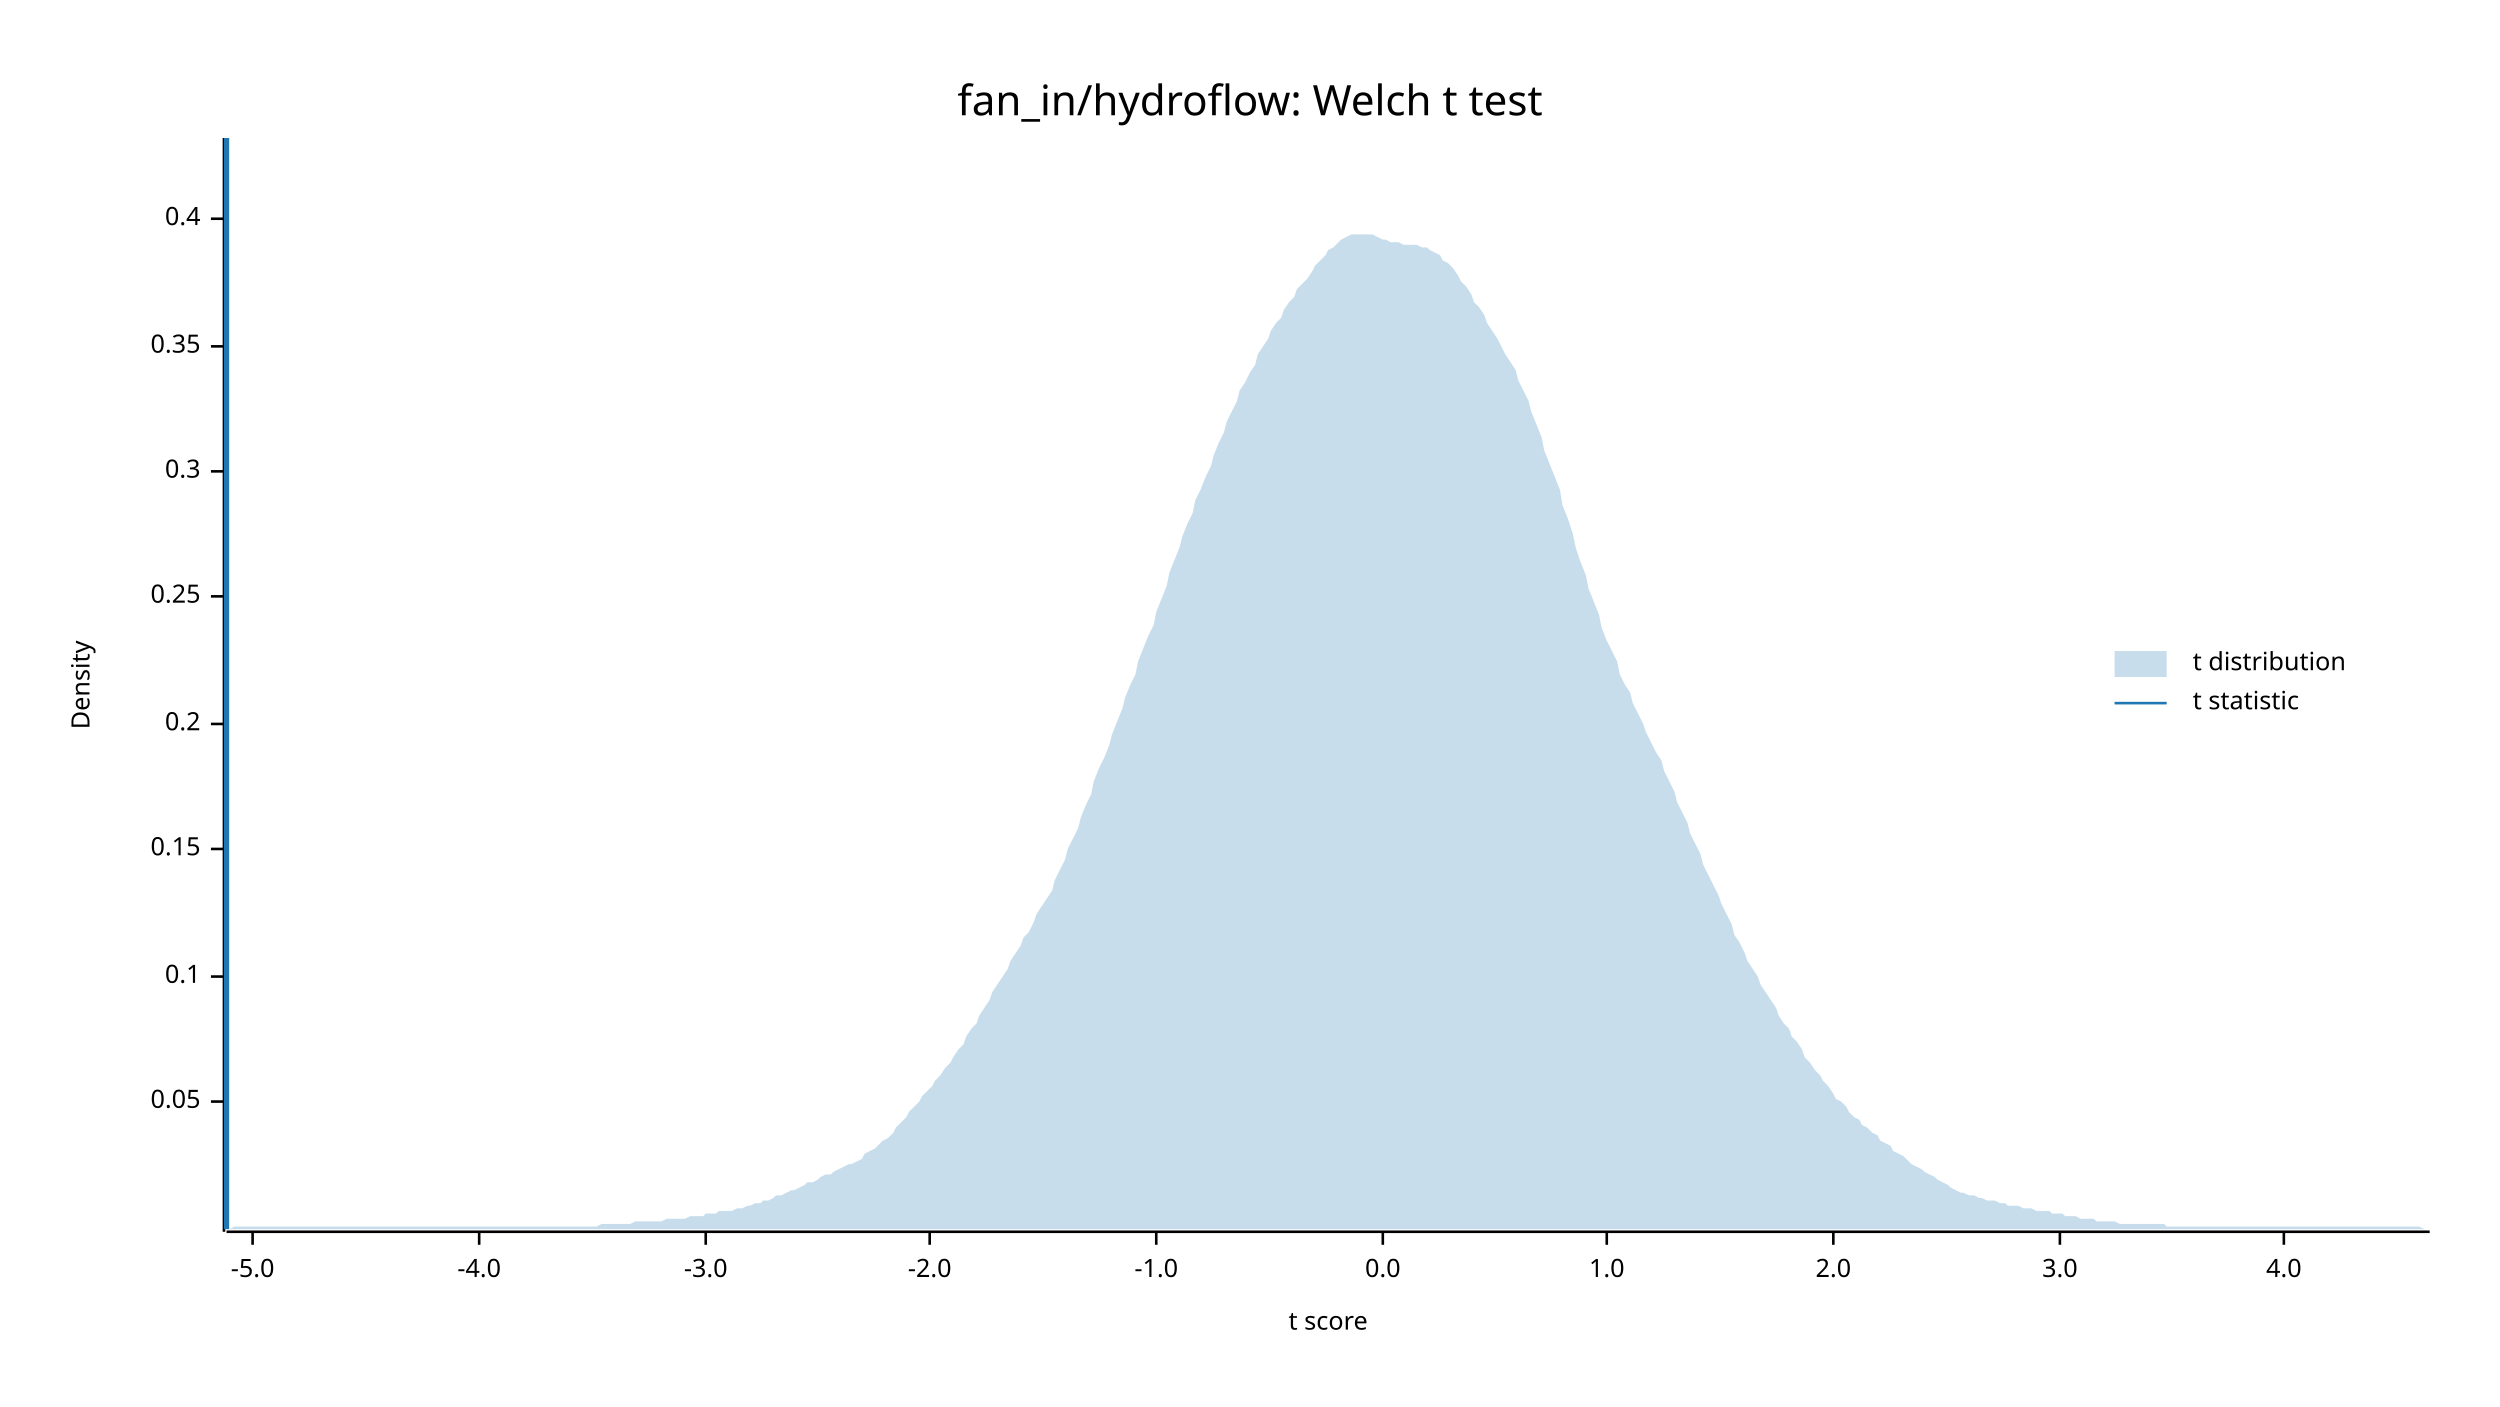
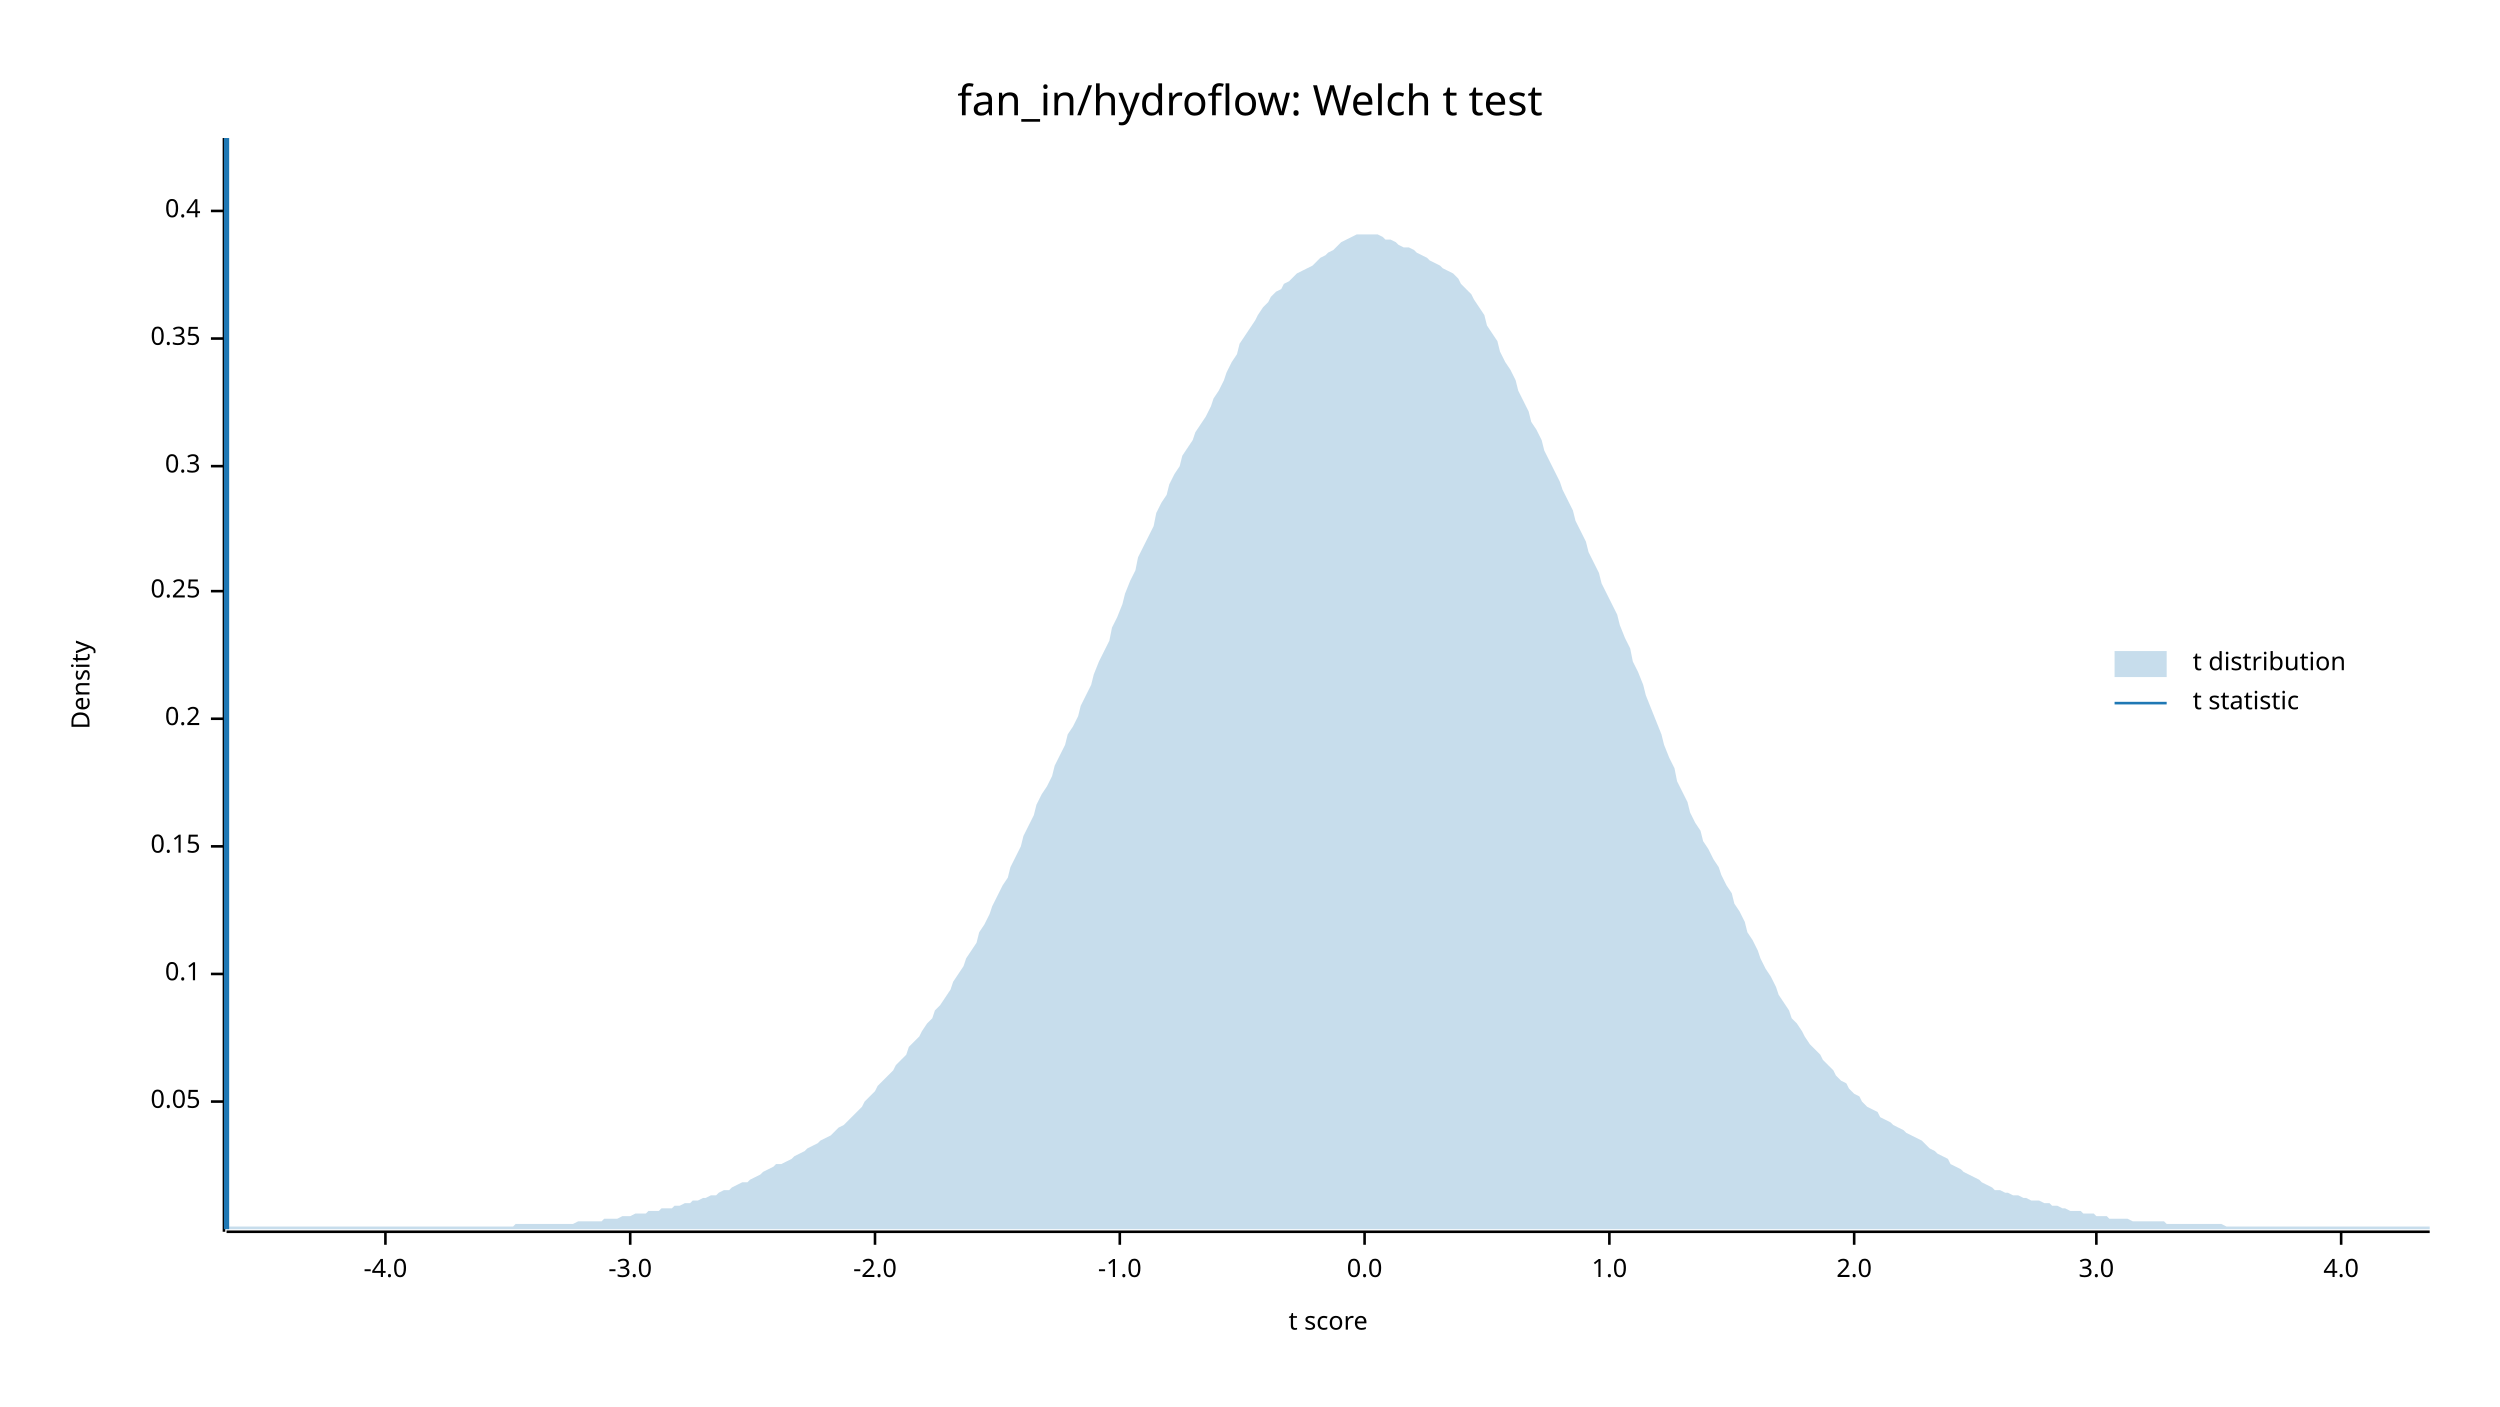
<svg xmlns="http://www.w3.org/2000/svg" width="960" height="540" viewBox="0 0 960 540">
  <text x="480" y="32" dy="0.76em" text-anchor="middle" font-family="sans-serif" font-size="16.129" opacity="1" fill="#000000">
fan_in/hydroflow: Welch t test
</text>
  <text x="27" y="263" dy="0.76em" text-anchor="middle" font-family="sans-serif" font-size="9.677" opacity="1" fill="#000000" transform="rotate(270, 27, 263)">
Density
</text>
  <text x="510" y="513" dy="-0.5ex" text-anchor="middle" font-family="sans-serif" font-size="9.677" opacity="1" fill="#000000">
t score
</text>
  <polyline fill="none" opacity="1" stroke="#000000" stroke-width="1" points="86,53 86,473 " />
  <text x="77" y="423" dy="0.5ex" text-anchor="end" font-family="sans-serif" font-size="9.677" opacity="1" fill="#000000">
0.05
</text>
  <polyline fill="none" opacity="1" stroke="#000000" stroke-width="1" points="81,423 86,423 " />
-   <text x="77" y="375" dy="0.5ex" text-anchor="end" font-family="sans-serif" font-size="9.677" opacity="1" fill="#000000">
+   <text x="77" y="374" dy="0.5ex" text-anchor="end" font-family="sans-serif" font-size="9.677" opacity="1" fill="#000000">
0.1
</text>
-   <polyline fill="none" opacity="1" stroke="#000000" stroke-width="1" points="81,375 86,375 " />
-   <text x="77" y="326" dy="0.5ex" text-anchor="end" font-family="sans-serif" font-size="9.677" opacity="1" fill="#000000">
+   <polyline fill="none" opacity="1" stroke="#000000" stroke-width="1" points="81,374 86,374 " />
+   <text x="77" y="325" dy="0.5ex" text-anchor="end" font-family="sans-serif" font-size="9.677" opacity="1" fill="#000000">
0.15
</text>
-   <polyline fill="none" opacity="1" stroke="#000000" stroke-width="1" points="81,326 86,326 " />
-   <text x="77" y="278" dy="0.5ex" text-anchor="end" font-family="sans-serif" font-size="9.677" opacity="1" fill="#000000">
+   <polyline fill="none" opacity="1" stroke="#000000" stroke-width="1" points="81,325 86,325 " />
+   <text x="77" y="276" dy="0.5ex" text-anchor="end" font-family="sans-serif" font-size="9.677" opacity="1" fill="#000000">
0.2
</text>
-   <polyline fill="none" opacity="1" stroke="#000000" stroke-width="1" points="81,278 86,278 " />
-   <text x="77" y="229" dy="0.5ex" text-anchor="end" font-family="sans-serif" font-size="9.677" opacity="1" fill="#000000">
+   <polyline fill="none" opacity="1" stroke="#000000" stroke-width="1" points="81,276 86,276 " />
+   <text x="77" y="227" dy="0.5ex" text-anchor="end" font-family="sans-serif" font-size="9.677" opacity="1" fill="#000000">
0.25
</text>
-   <polyline fill="none" opacity="1" stroke="#000000" stroke-width="1" points="81,229 86,229 " />
-   <text x="77" y="181" dy="0.5ex" text-anchor="end" font-family="sans-serif" font-size="9.677" opacity="1" fill="#000000">
+   <polyline fill="none" opacity="1" stroke="#000000" stroke-width="1" points="81,227 86,227 " />
+   <text x="77" y="179" dy="0.5ex" text-anchor="end" font-family="sans-serif" font-size="9.677" opacity="1" fill="#000000">
0.3
</text>
-   <polyline fill="none" opacity="1" stroke="#000000" stroke-width="1" points="81,181 86,181 " />
-   <text x="77" y="133" dy="0.5ex" text-anchor="end" font-family="sans-serif" font-size="9.677" opacity="1" fill="#000000">
+   <polyline fill="none" opacity="1" stroke="#000000" stroke-width="1" points="81,179 86,179 " />
+   <text x="77" y="130" dy="0.5ex" text-anchor="end" font-family="sans-serif" font-size="9.677" opacity="1" fill="#000000">
0.35
</text>
-   <polyline fill="none" opacity="1" stroke="#000000" stroke-width="1" points="81,133 86,133 " />
-   <text x="77" y="84" dy="0.5ex" text-anchor="end" font-family="sans-serif" font-size="9.677" opacity="1" fill="#000000">
+   <polyline fill="none" opacity="1" stroke="#000000" stroke-width="1" points="81,130 86,130 " />
+   <text x="77" y="81" dy="0.5ex" text-anchor="end" font-family="sans-serif" font-size="9.677" opacity="1" fill="#000000">
0.4
</text>
-   <polyline fill="none" opacity="1" stroke="#000000" stroke-width="1" points="81,84 86,84 " />
+   <polyline fill="none" opacity="1" stroke="#000000" stroke-width="1" points="81,81 86,81 " />
  <polyline fill="none" opacity="1" stroke="#000000" stroke-width="1" points="87,473 933,473 " />
-   <text x="97" y="483" dy="0.76em" text-anchor="middle" font-family="sans-serif" font-size="9.677" opacity="1" fill="#000000">
- -5.0
- </text>
-   <polyline fill="none" opacity="1" stroke="#000000" stroke-width="1" points="97,473 97,478 " />
-   <text x="184" y="483" dy="0.76em" text-anchor="middle" font-family="sans-serif" font-size="9.677" opacity="1" fill="#000000">
+   <text x="148" y="483" dy="0.76em" text-anchor="middle" font-family="sans-serif" font-size="9.677" opacity="1" fill="#000000">
-4.0
</text>
-   <polyline fill="none" opacity="1" stroke="#000000" stroke-width="1" points="184,473 184,478 " />
-   <text x="271" y="483" dy="0.76em" text-anchor="middle" font-family="sans-serif" font-size="9.677" opacity="1" fill="#000000">
+   <polyline fill="none" opacity="1" stroke="#000000" stroke-width="1" points="148,473 148,478 " />
+   <text x="242" y="483" dy="0.76em" text-anchor="middle" font-family="sans-serif" font-size="9.677" opacity="1" fill="#000000">
-3.0
</text>
-   <polyline fill="none" opacity="1" stroke="#000000" stroke-width="1" points="271,473 271,478 " />
-   <text x="357" y="483" dy="0.76em" text-anchor="middle" font-family="sans-serif" font-size="9.677" opacity="1" fill="#000000">
+   <polyline fill="none" opacity="1" stroke="#000000" stroke-width="1" points="242,473 242,478 " />
+   <text x="336" y="483" dy="0.76em" text-anchor="middle" font-family="sans-serif" font-size="9.677" opacity="1" fill="#000000">
-2.0
</text>
-   <polyline fill="none" opacity="1" stroke="#000000" stroke-width="1" points="357,473 357,478 " />
-   <text x="444" y="483" dy="0.76em" text-anchor="middle" font-family="sans-serif" font-size="9.677" opacity="1" fill="#000000">
+   <polyline fill="none" opacity="1" stroke="#000000" stroke-width="1" points="336,473 336,478 " />
+   <text x="430" y="483" dy="0.76em" text-anchor="middle" font-family="sans-serif" font-size="9.677" opacity="1" fill="#000000">
-1.0
</text>
-   <polyline fill="none" opacity="1" stroke="#000000" stroke-width="1" points="444,473 444,478 " />
-   <text x="531" y="483" dy="0.76em" text-anchor="middle" font-family="sans-serif" font-size="9.677" opacity="1" fill="#000000">
+   <polyline fill="none" opacity="1" stroke="#000000" stroke-width="1" points="430,473 430,478 " />
+   <text x="524" y="483" dy="0.76em" text-anchor="middle" font-family="sans-serif" font-size="9.677" opacity="1" fill="#000000">
0.0
</text>
-   <polyline fill="none" opacity="1" stroke="#000000" stroke-width="1" points="531,473 531,478 " />
-   <text x="617" y="483" dy="0.76em" text-anchor="middle" font-family="sans-serif" font-size="9.677" opacity="1" fill="#000000">
+   <polyline fill="none" opacity="1" stroke="#000000" stroke-width="1" points="524,473 524,478 " />
+   <text x="618" y="483" dy="0.76em" text-anchor="middle" font-family="sans-serif" font-size="9.677" opacity="1" fill="#000000">
1.0
</text>
-   <polyline fill="none" opacity="1" stroke="#000000" stroke-width="1" points="617,473 617,478 " />
-   <text x="704" y="483" dy="0.76em" text-anchor="middle" font-family="sans-serif" font-size="9.677" opacity="1" fill="#000000">
+   <polyline fill="none" opacity="1" stroke="#000000" stroke-width="1" points="618,473 618,478 " />
+   <text x="712" y="483" dy="0.76em" text-anchor="middle" font-family="sans-serif" font-size="9.677" opacity="1" fill="#000000">
2.0
</text>
-   <polyline fill="none" opacity="1" stroke="#000000" stroke-width="1" points="704,473 704,478 " />
-   <text x="791" y="483" dy="0.76em" text-anchor="middle" font-family="sans-serif" font-size="9.677" opacity="1" fill="#000000">
+   <polyline fill="none" opacity="1" stroke="#000000" stroke-width="1" points="712,473 712,478 " />
+   <text x="805" y="483" dy="0.76em" text-anchor="middle" font-family="sans-serif" font-size="9.677" opacity="1" fill="#000000">
3.0
</text>
-   <polyline fill="none" opacity="1" stroke="#000000" stroke-width="1" points="791,473 791,478 " />
-   <text x="877" y="483" dy="0.76em" text-anchor="middle" font-family="sans-serif" font-size="9.677" opacity="1" fill="#000000">
+   <polyline fill="none" opacity="1" stroke="#000000" stroke-width="1" points="805,473 805,478 " />
+   <text x="899" y="483" dy="0.76em" text-anchor="middle" font-family="sans-serif" font-size="9.677" opacity="1" fill="#000000">
4.0
</text>
-   <polyline fill="none" opacity="1" stroke="#000000" stroke-width="1" points="877,473 877,478 " />
-   <polygon opacity="0.25" fill="#1F78B4" points="87,472 88,472 90,471 92,471 93,471 95,471 97,471 98,471 100,471 102,471 103,471 105,471 107,471 109,471 110,471 112,471 114,471 115,471 117,471 119,471 120,471 122,471 124,471 125,471 127,471 129,471 131,471 132,471 134,471 136,471 137,471 139,471 141,471 142,471 144,471 146,471 148,471 149,471 151,471 153,471 154,471 156,471 158,471 159,471 161,471 163,471 164,471 166,471 168,471 170,471 171,471 173,471 175,471 176,471 178,471 180,471 181,471 183,471 185,471 187,471 188,471 190,471 192,471 193,471 195,471 197,471 198,471 200,471 202,471 203,471 205,471 207,471 209,471 210,471 212,471 214,471 215,471 217,471 219,471 220,471 222,471 224,471 226,471 227,471 229,471 231,470 232,470 234,470 236,470 237,470 239,470 241,470 242,470 244,469 246,469 248,469 249,469 251,469 253,469 254,469 256,468 258,468 259,468 261,468 263,468 265,467 266,467 268,467 270,467 271,466 273,466 275,466 276,465 278,465 280,465 281,465 283,464 285,464 287,463 288,463 290,462 292,462 293,461 295,461 297,460 298,459 300,459 302,458 304,457 305,457 307,456 309,455 310,454 312,454 314,453 315,452 317,451 319,451 320,450 322,449 324,448 326,447 327,447 329,446 331,445 332,443 334,442 336,441 337,440 339,438 341,437 343,435 344,433 346,431 348,429 349,427 351,425 353,423 354,421 356,419 358,417 359,415 361,413 363,410 365,408 366,406 368,403 370,401 371,398 373,395 375,393 376,390 378,387 380,384 381,381 383,378 385,375 387,372 388,369 390,366 392,363 393,360 395,358 397,354 398,351 400,348 402,345 404,342 405,338 407,334 409,330 410,326 412,322 414,318 415,314 417,309 419,305 420,300 422,295 424,291 426,286 427,282 429,277 431,272 432,268 434,263 436,259 437,254 439,249 441,244 443,240 444,235 446,230 448,225 449,220 451,215 453,210 454,206 456,201 458,197 459,192 461,188 463,183 465,179 466,175 468,170 470,166 471,162 473,158 475,154 476,150 478,147 480,143 482,140 483,136 485,133 487,130 488,127 490,124 492,122 493,119 495,116 497,114 498,111 500,109 502,107 504,104 505,102 507,100 509,98 510,96 512,95 514,93 515,92 517,91 519,90 521,90 522,90 524,90 526,90 527,90 529,91 531,92 532,92 534,93 536,93 537,93 539,94 541,94 543,94 544,94 546,95 548,95 549,96 551,97 553,98 554,100 556,101 558,103 560,106 561,108 563,110 565,113 566,116 568,118 570,121 571,124 573,127 575,130 576,132 578,136 580,139 582,142 583,146 585,150 587,154 588,158 590,163 592,168 593,173 595,178 597,183 599,188 600,194 602,199 604,205 605,210 607,216 609,221 610,226 612,231 614,236 615,241 617,246 619,250 621,254 622,259 624,263 626,266 627,270 629,274 631,278 632,281 634,285 636,289 638,292 639,296 641,300 643,304 644,308 646,312 648,316 649,320 651,324 653,328 654,332 656,336 658,340 660,344 661,347 663,351 665,355 666,359 668,362 670,366 671,369 673,372 675,375 676,378 678,381 680,384 682,387 683,390 685,393 687,395 688,398 690,400 692,403 693,406 695,408 697,411 699,413 700,415 702,417 704,420 705,422 707,423 709,425 710,427 712,429 714,430 715,432 717,433 719,435 721,436 722,438 724,439 726,440 727,442 729,443 731,444 732,445 734,447 736,448 738,449 739,450 741,451 743,452 744,453 746,454 748,455 749,456 751,457 753,458 754,458 756,459 758,459 760,460 761,460 763,461 765,461 766,461 768,462 770,462 771,463 773,463 775,463 777,464 778,464 780,464 782,465 783,465 785,465 787,465 788,466 790,466 792,466 793,467 795,467 797,467 799,468 800,468 802,468 804,468 805,469 807,469 809,469 810,469 812,469 814,470 816,470 817,470 819,470 821,470 822,470 824,470 826,470 827,470 829,470 831,470 832,471 834,471 836,471 838,471 839,471 841,471 843,471 844,471 846,471 848,471 849,471 851,471 853,471 855,471 856,471 858,471 860,471 861,471 863,471 865,471 866,471 868,471 870,471 871,471 873,471 875,471 877,471 878,471 880,471 882,471 883,471 885,471 887,471 888,471 890,471 892,471 894,471 895,471 897,471 899,471 900,471 902,471 904,471 905,471 907,471 909,471 910,471 912,471 914,471 916,471 917,471 919,471 921,471 922,471 924,471 926,471 927,471 929,471 931,472 933,472 933,472 87,472 " />
+   <polyline fill="none" opacity="1" stroke="#000000" stroke-width="1" points="899,473 899,478 " />
+   <polygon opacity="0.25" fill="#1F78B4" points="87,472 88,471 90,471 92,471 93,471 95,471 97,471 98,471 100,471 102,471 103,471 105,471 107,471 109,471 110,471 112,471 114,471 115,471 117,471 119,471 120,471 122,471 124,471 125,471 127,471 129,471 131,471 132,471 134,471 136,471 137,471 139,471 141,471 142,471 144,471 146,471 148,471 149,471 151,471 153,471 154,471 156,471 158,471 159,471 161,471 163,471 164,471 166,471 168,471 170,471 171,471 173,471 175,471 176,471 178,471 180,471 181,471 183,471 185,471 187,471 188,471 190,471 192,471 193,471 195,471 197,471 198,470 200,470 202,470 203,470 205,470 207,470 209,470 210,470 212,470 214,470 215,470 217,470 219,470 220,470 222,469 224,469 226,469 227,469 229,469 231,469 232,468 234,468 236,468 237,468 239,467 241,467 242,467 244,466 246,466 248,466 249,465 251,465 253,465 254,464 256,464 258,464 259,463 261,463 263,462 265,462 266,461 268,461 270,460 271,460 273,459 275,459 276,458 278,457 280,457 281,456 283,455 285,454 287,454 288,453 290,452 292,451 293,450 295,449 297,448 298,447 300,447 302,446 304,445 305,444 307,443 309,442 310,441 312,440 314,439 315,438 317,437 319,436 320,435 322,433 324,432 326,430 327,429 329,427 331,425 332,423 334,421 336,419 337,417 339,415 341,413 343,411 344,409 346,407 348,405 349,402 351,400 353,398 354,396 356,393 358,391 359,388 361,386 363,383 365,380 366,377 368,374 370,371 371,368 373,365 375,362 376,358 378,355 380,351 381,348 383,344 385,340 387,337 388,333 390,329 392,325 393,321 395,317 397,313 398,309 400,305 402,302 404,298 405,294 407,290 409,286 410,282 412,279 414,275 415,271 417,267 419,263 420,259 422,254 424,250 426,246 427,241 429,237 431,232 432,228 434,223 436,219 437,214 439,210 441,206 443,202 444,197 446,193 448,190 449,186 451,182 453,179 454,175 456,172 458,169 459,166 461,163 463,160 465,156 466,153 468,150 470,146 471,143 473,139 475,136 476,132 478,129 480,126 482,123 483,121 485,118 487,116 488,114 490,112 492,111 493,109 495,108 497,106 498,105 500,104 502,103 504,102 505,101 507,99 509,98 510,97 512,96 514,94 515,93 517,92 519,91 521,90 522,90 524,90 526,90 527,90 529,90 531,91 532,92 534,92 536,93 537,94 539,95 541,95 543,96 544,97 546,98 548,99 549,100 551,101 553,102 554,103 556,104 558,105 560,107 561,109 563,111 565,113 566,115 568,118 570,121 571,125 573,128 575,131 576,135 578,139 580,142 582,146 583,150 585,154 587,158 588,162 590,165 592,169 593,173 595,177 597,181 599,185 600,188 602,192 604,196 605,200 607,204 609,208 610,212 612,216 614,220 615,224 617,228 619,232 621,236 622,240 624,245 626,249 627,254 629,258 631,263 632,267 634,272 636,277 638,282 639,286 641,291 643,295 644,300 646,304 648,308 649,312 651,316 653,319 654,323 656,326 658,330 660,333 661,336 663,340 665,343 666,347 668,350 670,354 671,358 673,361 675,365 676,368 678,372 680,375 682,379 683,382 685,385 687,388 688,391 690,393 692,396 693,398 695,401 697,403 699,405 700,407 702,409 704,411 705,413 707,415 709,416 710,418 712,420 714,421 715,423 717,425 719,426 721,427 722,429 724,430 726,431 727,432 729,433 731,434 732,435 734,436 736,437 738,438 739,439 741,441 743,442 744,443 746,444 748,445 749,447 751,448 753,449 754,450 756,451 758,452 760,453 761,454 763,455 765,456 766,457 768,457 770,458 771,458 773,459 775,459 777,460 778,460 780,461 782,461 783,461 785,462 787,462 788,463 790,463 792,464 793,464 795,465 797,465 799,465 800,466 802,466 804,466 805,467 807,467 809,467 810,468 812,468 814,468 816,468 817,468 819,469 821,469 822,469 824,469 826,469 827,469 829,469 831,469 832,470 834,470 836,470 838,470 839,470 841,470 843,470 844,470 846,470 848,470 849,470 851,470 853,470 855,471 856,471 858,471 860,471 861,471 863,471 865,471 866,471 868,471 870,471 871,471 873,471 875,471 877,471 878,471 880,471 882,471 883,471 885,471 887,471 888,471 890,471 892,471 894,471 895,471 897,471 899,471 900,471 902,471 904,471 905,471 907,471 909,471 910,471 912,471 914,471 916,471 917,471 919,471 921,471 922,471 924,471 926,471 927,471 929,471 931,471 933,471 933,472 87,472 " />
  <polyline fill="none" opacity="1" stroke="#1F78B4" stroke-width="2" points="87,472 87,53 " />
  <text x="842" y="250" dy="0.76em" text-anchor="start" font-family="sans-serif" font-size="9.677" opacity="1" fill="#000000">
t distribution
</text>
  <text x="842" y="265" dy="0.76em" text-anchor="start" font-family="sans-serif" font-size="9.677" opacity="1" fill="#000000">
t statistic
</text>
  <rect x="812" y="250" width="20" height="10" opacity="0.25" fill="#1F78B4" stroke="none" />
  <polyline fill="none" opacity="1" stroke="#1F78B4" stroke-width="1" points="812,270 832,270 " />
</svg>
